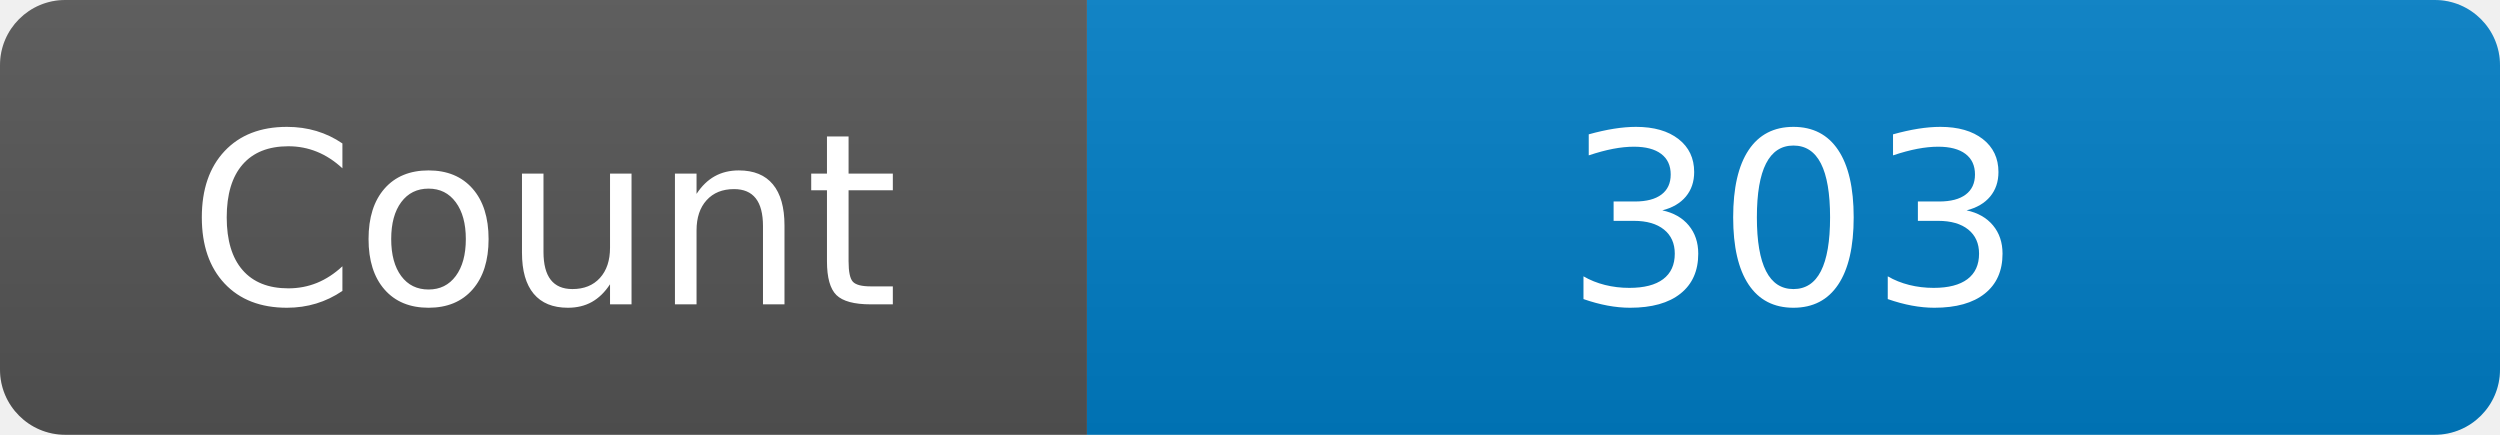
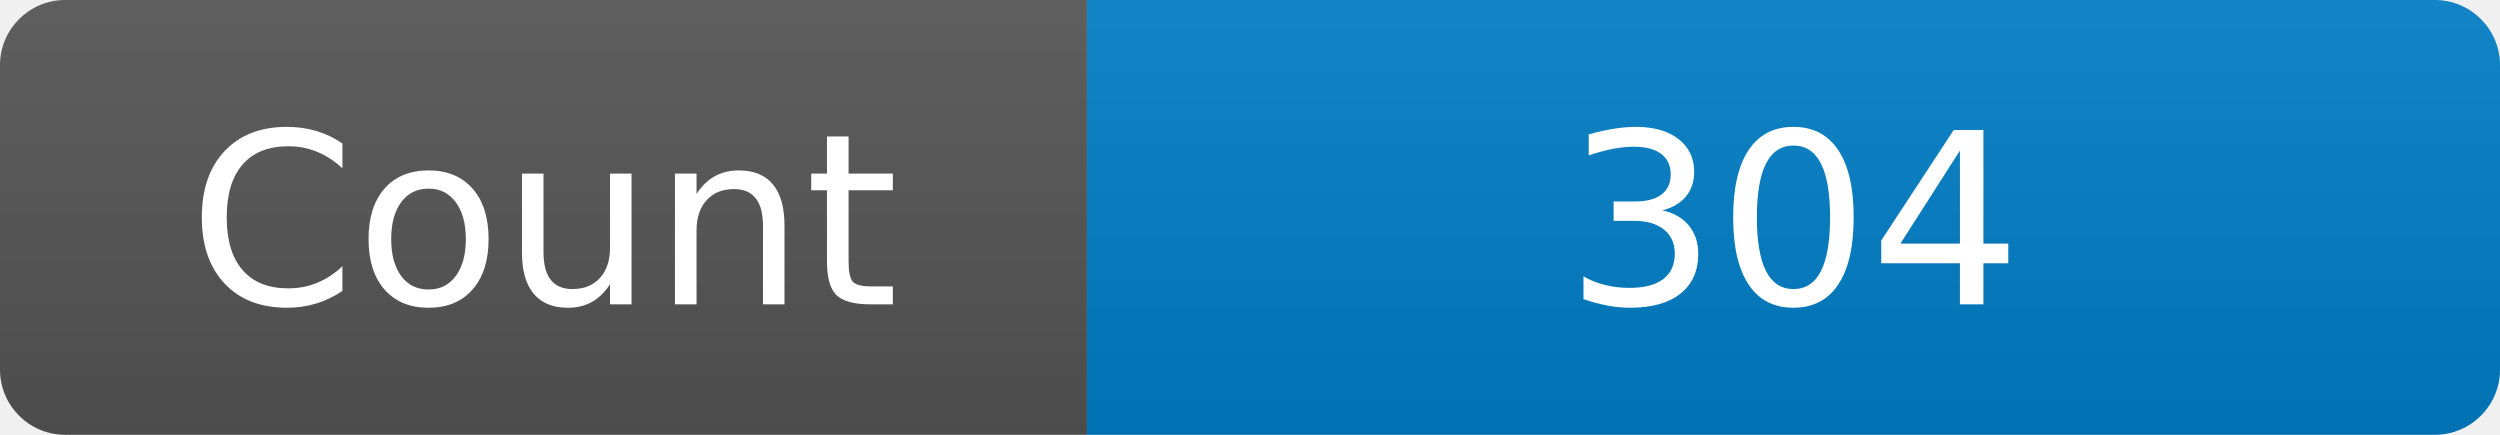
<svg xmlns="http://www.w3.org/2000/svg" width="115" height="20" role="img" aria-label="Maintained?: yes">
  <linearGradient id="s" x2="0" y2="100%">
    <stop offset="0" stop-color="#bbb" stop-opacity=".1" />
    <stop offset="1" stop-opacity=".1" />
  </linearGradient>
  <clipPath id="r">
    <rect width="115" height="20" rx="3" fill="#fff" />
  </clipPath>
  <g clip-path="url(#r)">
    <rect width="50" height="20" fill="#555" />
    <rect x="50" width="160" height="20" fill="#007ec6" />
    <rect width="115" height="20" fill="url(#s)" />
  </g>
  <g fill="#fff" text-anchor="middle" font-family="Verdana,Geneva,DejaVu Sans,sans-serif" font-size="110">
    <text x="250" y="140" transform="scale(.1)" fill="#fff">Count</text>
-     <text x="825" y="140" transform="scale(.1)" fill="#fff">303</text>
+     <text x="825" y="140" transform="scale(.1)" fill="#fff">304</text>
  </g>
</svg>
